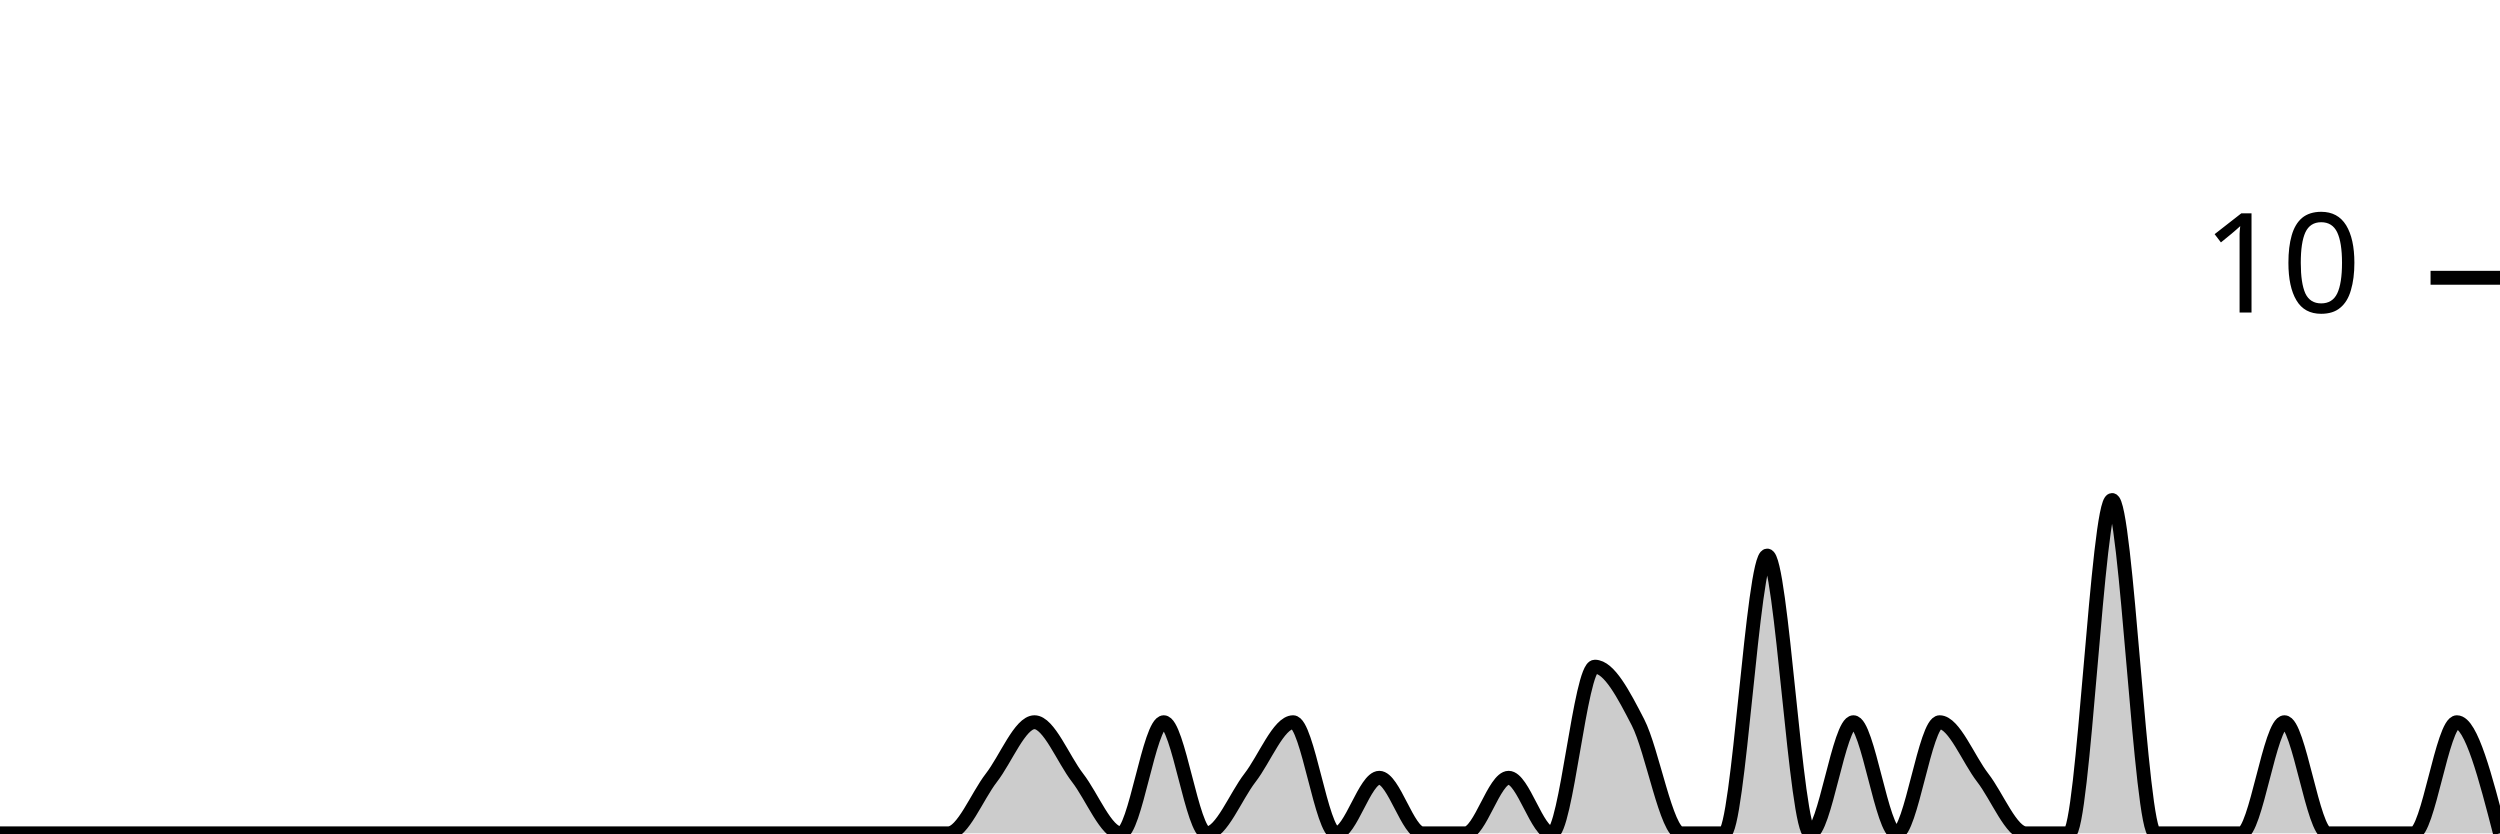
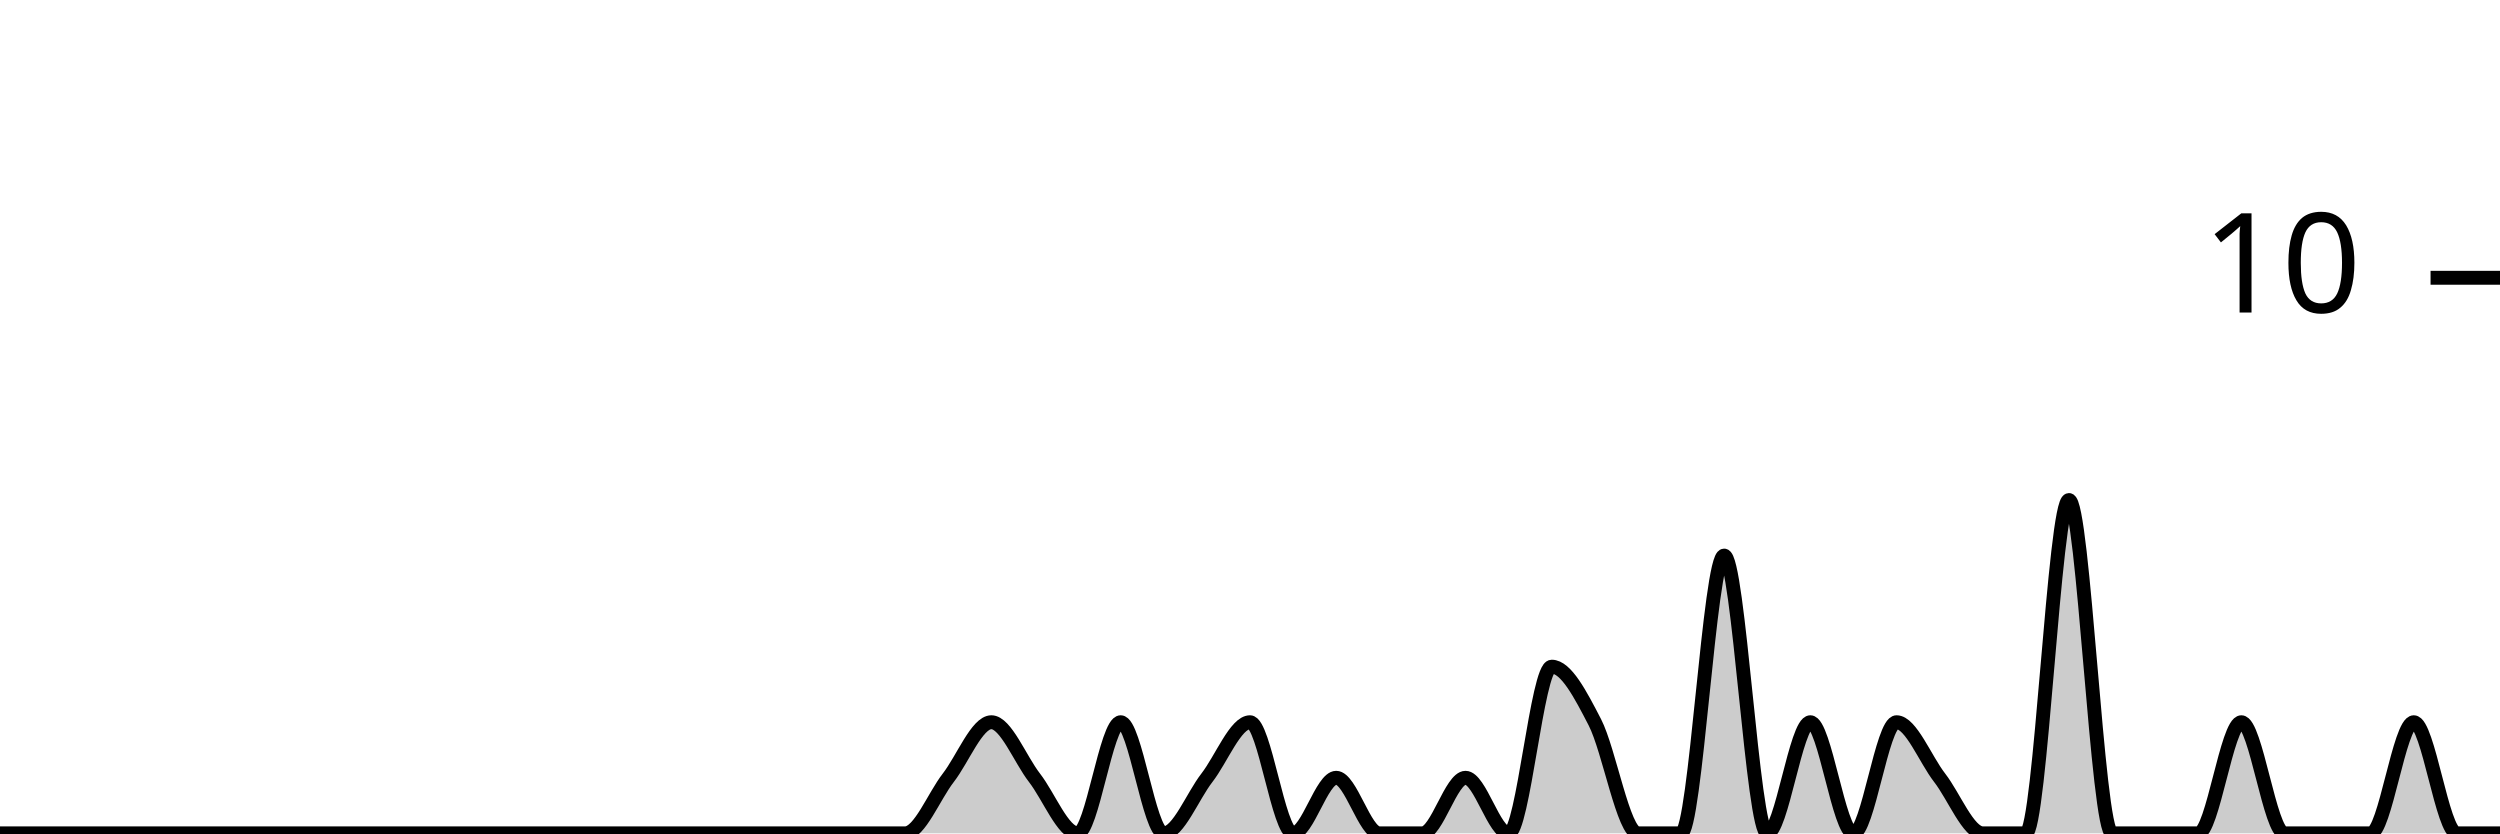
<svg xmlns="http://www.w3.org/2000/svg" viewBox="0 0 180 60">
  <g transform="translate(0,20)">
-     <path class="area" fill="rgba(0, 0, 0, 0.2)" d="M0,40C1.034,40,2.069,40,3.103,40C4.138,40,5.172,40,6.207,40C7.241,40,8.276,40,9.31,40C10.345,40,11.379,40,12.414,40C13.448,40,14.483,40,15.517,40C16.552,40,17.586,40,18.621,40C19.655,40,20.69,40,21.724,40C22.759,40,23.793,40,24.828,40C25.862,40,26.897,40,27.931,40C28.966,40,30,40,31.034,40C32.069,40,33.103,40,34.138,40C35.172,40,36.207,40,37.241,40C38.276,40,39.31,40,40.345,40C41.379,40,42.414,40,43.448,40C44.483,40,45.517,40,46.552,40C47.586,40,48.621,40,49.655,40C50.69,40,51.724,40,52.759,40C53.793,40,54.828,40,55.862,40C56.897,40,57.931,40,58.966,40C60,40,61.034,40,62.069,40C63.103,40,64.138,40,65.172,40C66.207,40,67.241,40,68.276,40C69.31,40,70.345,37.333,71.379,36C72.414,34.667,73.448,32,74.483,32C75.517,32,76.552,34.667,77.586,36C78.621,37.333,79.655,40,80.69,40C81.724,40,82.759,32,83.793,32C84.828,32,85.862,40,86.897,40C87.931,40,88.966,37.333,90,36C91.034,34.667,92.069,32,93.103,32C94.138,32,95.172,40,96.207,40C97.241,40,98.276,36,99.31,36C100.345,36,101.379,40,102.414,40C103.448,40,104.483,40,105.517,40C106.552,40,107.586,36,108.621,36C109.655,36,110.69,40,111.724,40C112.759,40,113.793,28,114.828,28C115.862,28,116.897,30,117.931,32C118.966,34,120,40,121.034,40C122.069,40,123.103,40,124.138,40C125.172,40,126.207,20,127.241,20C128.276,20,129.31,40,130.345,40C131.379,40,132.414,32,133.448,32C134.483,32,135.517,40,136.552,40C137.586,40,138.621,32,139.655,32C140.69,32,141.724,34.667,142.759,36C143.793,37.333,144.828,40,145.862,40C146.897,40,147.931,40,148.966,40C150,40,151.034,16,152.069,16C153.103,16,154.138,40,155.172,40C156.207,40,157.241,40,158.276,40C159.31,40,160.345,40,161.379,40C162.414,40,163.448,32,164.483,32C165.517,32,166.552,40,167.586,40C168.621,40,169.655,40,170.69,40C171.724,40,172.759,40,173.793,40C174.828,40,175.862,32,176.897,32C177.931,32,178.966,36,180,40L180,40C178.966,40,177.931,40,176.897,40C175.862,40,174.828,40,173.793,40C172.759,40,171.724,40,170.69,40C169.655,40,168.621,40,167.586,40C166.552,40,165.517,40,164.483,40C163.448,40,162.414,40,161.379,40C160.345,40,159.31,40,158.276,40C157.241,40,156.207,40,155.172,40C154.138,40,153.103,40,152.069,40C151.034,40,150,40,148.966,40C147.931,40,146.897,40,145.862,40C144.828,40,143.793,40,142.759,40C141.724,40,140.69,40,139.655,40C138.621,40,137.586,40,136.552,40C135.517,40,134.483,40,133.448,40C132.414,40,131.379,40,130.345,40C129.31,40,128.276,40,127.241,40C126.207,40,125.172,40,124.138,40C123.103,40,122.069,40,121.034,40C120,40,118.966,40,117.931,40C116.897,40,115.862,40,114.828,40C113.793,40,112.759,40,111.724,40C110.69,40,109.655,40,108.621,40C107.586,40,106.552,40,105.517,40C104.483,40,103.448,40,102.414,40C101.379,40,100.345,40,99.31,40C98.276,40,97.241,40,96.207,40C95.172,40,94.138,40,93.103,40C92.069,40,91.034,40,90,40C88.966,40,87.931,40,86.897,40C85.862,40,84.828,40,83.793,40C82.759,40,81.724,40,80.69,40C79.655,40,78.621,40,77.586,40C76.552,40,75.517,40,74.483,40C73.448,40,72.414,40,71.379,40C70.345,40,69.31,40,68.276,40C67.241,40,66.207,40,65.172,40C64.138,40,63.103,40,62.069,40C61.034,40,60,40,58.966,40C57.931,40,56.897,40,55.862,40C54.828,40,53.793,40,52.759,40C51.724,40,50.69,40,49.655,40C48.621,40,47.586,40,46.552,40C45.517,40,44.483,40,43.448,40C42.414,40,41.379,40,40.345,40C39.31,40,38.276,40,37.241,40C36.207,40,35.172,40,34.138,40C33.103,40,32.069,40,31.034,40C30,40,28.966,40,27.931,40C26.897,40,25.862,40,24.828,40C23.793,40,22.759,40,21.724,40C20.69,40,19.655,40,18.621,40C17.586,40,16.552,40,15.517,40C14.483,40,13.448,40,12.414,40C11.379,40,10.345,40,9.31,40C8.276,40,7.241,40,6.207,40C5.172,40,4.138,40,3.103,40C2.069,40,1.034,40,0,40Z" />
-     <path class="line" stroke="black" fill="none" d="M0,40C1.034,40,2.069,40,3.103,40C4.138,40,5.172,40,6.207,40C7.241,40,8.276,40,9.31,40C10.345,40,11.379,40,12.414,40C13.448,40,14.483,40,15.517,40C16.552,40,17.586,40,18.621,40C19.655,40,20.69,40,21.724,40C22.759,40,23.793,40,24.828,40C25.862,40,26.897,40,27.931,40C28.966,40,30,40,31.034,40C32.069,40,33.103,40,34.138,40C35.172,40,36.207,40,37.241,40C38.276,40,39.31,40,40.345,40C41.379,40,42.414,40,43.448,40C44.483,40,45.517,40,46.552,40C47.586,40,48.621,40,49.655,40C50.69,40,51.724,40,52.759,40C53.793,40,54.828,40,55.862,40C56.897,40,57.931,40,58.966,40C60,40,61.034,40,62.069,40C63.103,40,64.138,40,65.172,40C66.207,40,67.241,40,68.276,40C69.31,40,70.345,37.333,71.379,36C72.414,34.667,73.448,32,74.483,32C75.517,32,76.552,34.667,77.586,36C78.621,37.333,79.655,40,80.69,40C81.724,40,82.759,32,83.793,32C84.828,32,85.862,40,86.897,40C87.931,40,88.966,37.333,90,36C91.034,34.667,92.069,32,93.103,32C94.138,32,95.172,40,96.207,40C97.241,40,98.276,36,99.31,36C100.345,36,101.379,40,102.414,40C103.448,40,104.483,40,105.517,40C106.552,40,107.586,36,108.621,36C109.655,36,110.69,40,111.724,40C112.759,40,113.793,28,114.828,28C115.862,28,116.897,30,117.931,32C118.966,34,120,40,121.034,40C122.069,40,123.103,40,124.138,40C125.172,40,126.207,20,127.241,20C128.276,20,129.31,40,130.345,40C131.379,40,132.414,32,133.448,32C134.483,32,135.517,40,136.552,40C137.586,40,138.621,32,139.655,32C140.69,32,141.724,34.667,142.759,36C143.793,37.333,144.828,40,145.862,40C146.897,40,147.931,40,148.966,40C150,40,151.034,16,152.069,16C153.103,16,154.138,40,155.172,40C156.207,40,157.241,40,158.276,40C159.31,40,160.345,40,161.379,40C162.414,40,163.448,32,164.483,32C165.517,32,166.552,40,167.586,40C168.621,40,169.655,40,170.69,40C171.724,40,172.759,40,173.793,40C174.828,40,175.862,32,176.897,32C177.931,32,178.966,36,180,40" />
+     <path class="area" fill="rgba(0, 0, 0, 0.2)" d="M0,40C1.034,40,2.069,40,3.103,40C4.138,40,5.172,40,6.207,40C7.241,40,8.276,40,9.31,40C10.345,40,11.379,40,12.414,40C13.448,40,14.483,40,15.517,40C16.552,40,17.586,40,18.621,40C19.655,40,20.69,40,21.724,40C22.759,40,23.793,40,24.828,40C25.862,40,26.897,40,27.931,40C28.966,40,30,40,31.034,40C32.069,40,33.103,40,34.138,40C35.172,40,36.207,40,37.241,40C38.276,40,39.31,40,40.345,40C41.379,40,42.414,40,43.448,40C44.483,40,45.517,40,46.552,40C47.586,40,48.621,40,49.655,40C50.69,40,51.724,40,52.759,40C53.793,40,54.828,40,55.862,40C56.897,40,57.931,40,58.966,40C60,40,61.034,40,62.069,40C63.103,40,64.138,40,65.172,40C66.207,40,67.241,37.333,68.276,36C69.31,34.667,70.345,32,71.379,32C72.414,32,73.448,34.667,74.483,36C75.517,37.333,76.552,40,77.586,40C78.621,40,79.655,32,80.69,32C81.724,32,82.759,40,83.793,40C84.828,40,85.862,37.333,86.897,36C87.931,34.667,88.966,32,90,32C91.034,32,92.069,40,93.103,40C94.138,40,95.172,36,96.207,36C97.241,36,98.276,40,99.31,40C100.345,40,101.379,40,102.414,40C103.448,40,104.483,36,105.517,36C106.552,36,107.586,40,108.621,40C109.655,40,110.69,28,111.724,28C112.759,28,113.793,30,114.828,32C115.862,34,116.897,40,117.931,40C118.966,40,120,40,121.034,40C122.069,40,123.103,20,124.138,20C125.172,20,126.207,40,127.241,40C128.276,40,129.31,32,130.345,32C131.379,32,132.414,40,133.448,40C134.483,40,135.517,32,136.552,32C137.586,32,138.621,34.667,139.655,36C140.69,37.333,141.724,40,142.759,40C143.793,40,144.828,40,145.862,40C146.897,40,147.931,16,148.966,16C150,16,151.034,40,152.069,40C153.103,40,154.138,40,155.172,40C156.207,40,157.241,40,158.276,40C159.31,40,160.345,32,161.379,32C162.414,32,163.448,40,164.483,40C165.517,40,166.552,40,167.586,40C168.621,40,169.655,40,170.69,40C171.724,40,172.759,32,173.793,32C174.828,32,175.862,40,176.897,40C177.931,40,178.966,40,180,40L180,40C178.966,40,177.931,40,176.897,40C175.862,40,174.828,40,173.793,40C172.759,40,171.724,40,170.69,40C169.655,40,168.621,40,167.586,40C166.552,40,165.517,40,164.483,40C163.448,40,162.414,40,161.379,40C160.345,40,159.31,40,158.276,40C157.241,40,156.207,40,155.172,40C154.138,40,153.103,40,152.069,40C151.034,40,150,40,148.966,40C147.931,40,146.897,40,145.862,40C144.828,40,143.793,40,142.759,40C141.724,40,140.69,40,139.655,40C138.621,40,137.586,40,136.552,40C135.517,40,134.483,40,133.448,40C132.414,40,131.379,40,130.345,40C129.31,40,128.276,40,127.241,40C126.207,40,125.172,40,124.138,40C123.103,40,122.069,40,121.034,40C120,40,118.966,40,117.931,40C116.897,40,115.862,40,114.828,40C113.793,40,112.759,40,111.724,40C110.69,40,109.655,40,108.621,40C107.586,40,106.552,40,105.517,40C104.483,40,103.448,40,102.414,40C101.379,40,100.345,40,99.31,40C98.276,40,97.241,40,96.207,40C95.172,40,94.138,40,93.103,40C92.069,40,91.034,40,90,40C88.966,40,87.931,40,86.897,40C85.862,40,84.828,40,83.793,40C82.759,40,81.724,40,80.69,40C79.655,40,78.621,40,77.586,40C76.552,40,75.517,40,74.483,40C73.448,40,72.414,40,71.379,40C70.345,40,69.31,40,68.276,40C67.241,40,66.207,40,65.172,40C64.138,40,63.103,40,62.069,40C61.034,40,60,40,58.966,40C57.931,40,56.897,40,55.862,40C54.828,40,53.793,40,52.759,40C51.724,40,50.69,40,49.655,40C48.621,40,47.586,40,46.552,40C45.517,40,44.483,40,43.448,40C42.414,40,41.379,40,40.345,40C39.31,40,38.276,40,37.241,40C36.207,40,35.172,40,34.138,40C33.103,40,32.069,40,31.034,40C30,40,28.966,40,27.931,40C26.897,40,25.862,40,24.828,40C23.793,40,22.759,40,21.724,40C20.69,40,19.655,40,18.621,40C17.586,40,16.552,40,15.517,40C14.483,40,13.448,40,12.414,40C11.379,40,10.345,40,9.31,40C8.276,40,7.241,40,6.207,40C5.172,40,4.138,40,3.103,40C2.069,40,1.034,40,0,40Z" />
+     <path class="line" stroke="black" fill="none" d="M0,40C1.034,40,2.069,40,3.103,40C4.138,40,5.172,40,6.207,40C7.241,40,8.276,40,9.31,40C10.345,40,11.379,40,12.414,40C13.448,40,14.483,40,15.517,40C16.552,40,17.586,40,18.621,40C19.655,40,20.69,40,21.724,40C22.759,40,23.793,40,24.828,40C25.862,40,26.897,40,27.931,40C28.966,40,30,40,31.034,40C32.069,40,33.103,40,34.138,40C35.172,40,36.207,40,37.241,40C38.276,40,39.31,40,40.345,40C41.379,40,42.414,40,43.448,40C44.483,40,45.517,40,46.552,40C47.586,40,48.621,40,49.655,40C50.69,40,51.724,40,52.759,40C53.793,40,54.828,40,55.862,40C56.897,40,57.931,40,58.966,40C60,40,61.034,40,62.069,40C63.103,40,64.138,40,65.172,40C66.207,40,67.241,37.333,68.276,36C69.31,34.667,70.345,32,71.379,32C72.414,32,73.448,34.667,74.483,36C75.517,37.333,76.552,40,77.586,40C78.621,40,79.655,32,80.69,32C81.724,32,82.759,40,83.793,40C84.828,40,85.862,37.333,86.897,36C87.931,34.667,88.966,32,90,32C91.034,32,92.069,40,93.103,40C94.138,40,95.172,36,96.207,36C97.241,36,98.276,40,99.31,40C100.345,40,101.379,40,102.414,40C103.448,40,104.483,36,105.517,36C106.552,36,107.586,40,108.621,40C109.655,40,110.69,28,111.724,28C112.759,28,113.793,30,114.828,32C115.862,34,116.897,40,117.931,40C118.966,40,120,40,121.034,40C122.069,40,123.103,20,124.138,20C125.172,20,126.207,40,127.241,40C128.276,40,129.31,32,130.345,32C131.379,32,132.414,40,133.448,40C134.483,40,135.517,32,136.552,32C137.586,32,138.621,34.667,139.655,36C140.69,37.333,141.724,40,142.759,40C143.793,40,144.828,40,145.862,40C146.897,40,147.931,16,148.966,16C150,16,151.034,40,152.069,40C153.103,40,154.138,40,155.172,40C156.207,40,157.241,40,158.276,40C159.31,40,160.345,32,161.379,32C162.414,32,163.448,40,164.483,40C165.517,40,166.552,40,167.586,40C168.621,40,169.655,40,170.69,40C171.724,40,172.759,32,173.793,32C174.828,32,175.862,40,176.897,40C177.931,40,178.966,40,180,40" />
    <path class="axis-ceiling" stroke-width="1" stroke="black" fill="none" d="M175,0L180,0" />
    <text class="axis-ceiling-label" font-family="sans-serif" text-anchor="end" font-size="10px" x="170" y="2.5">10</text>
  </g>
</svg>
